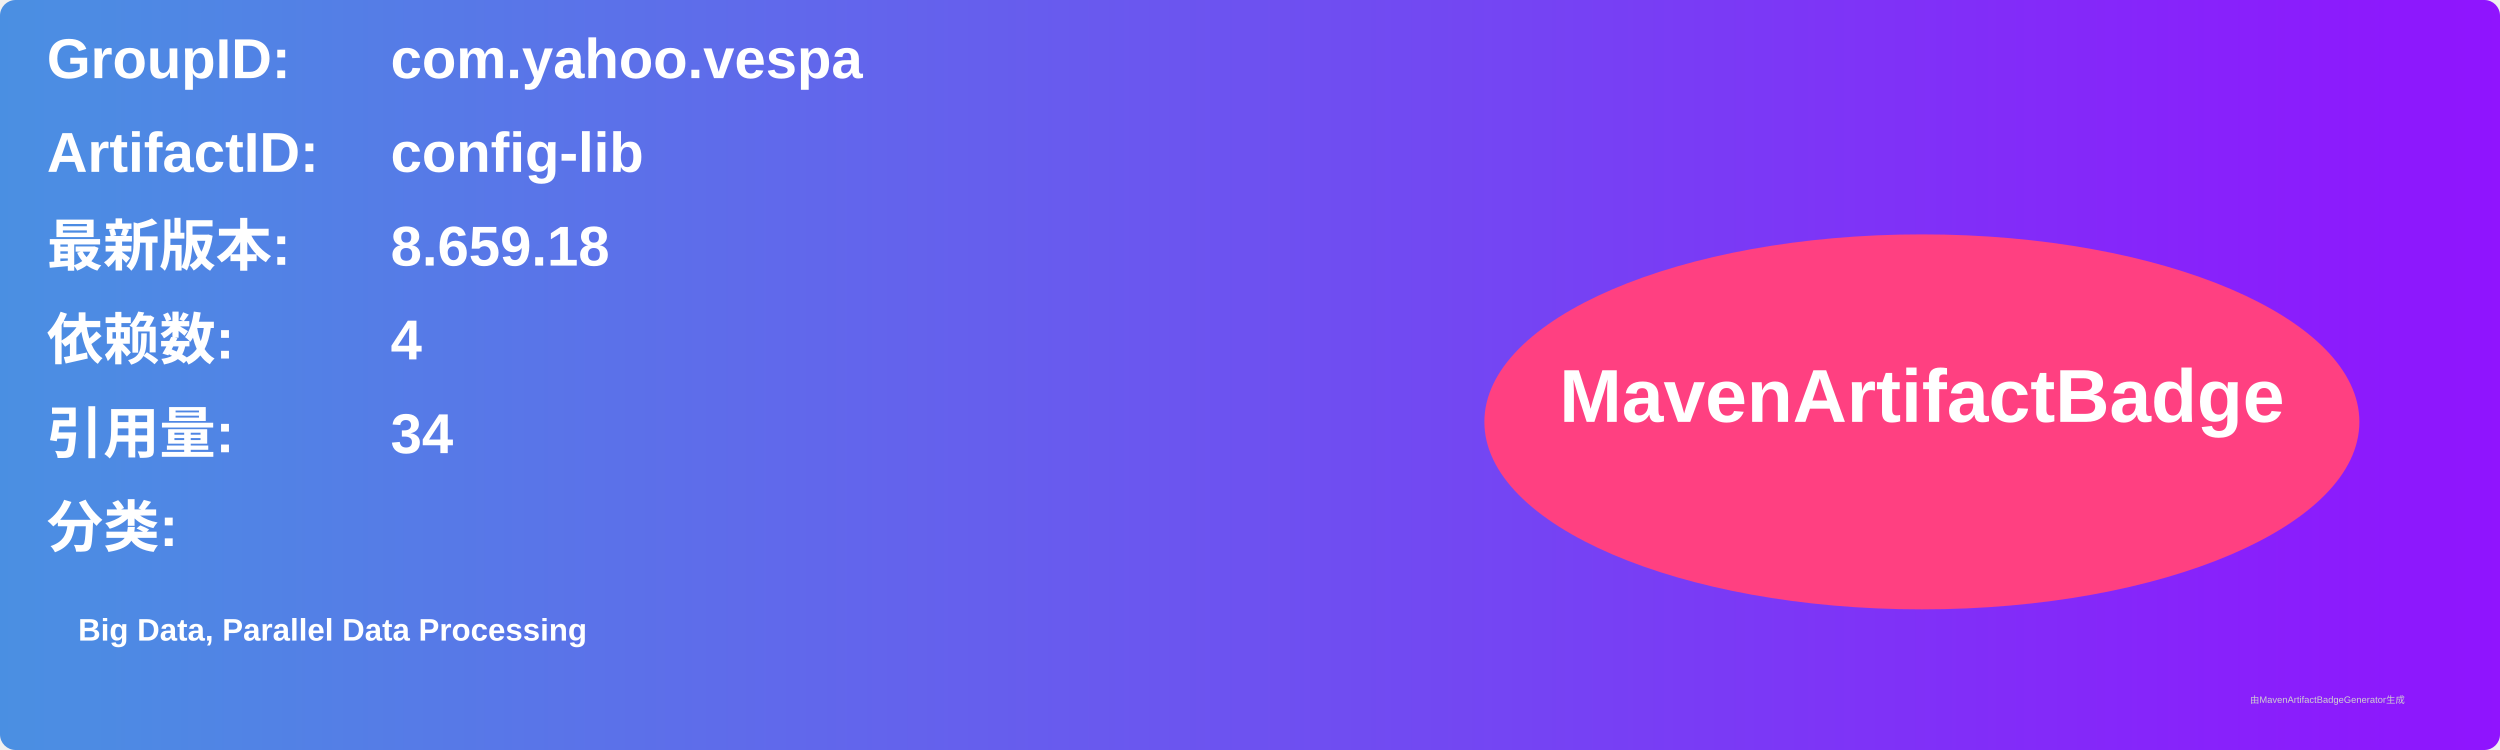
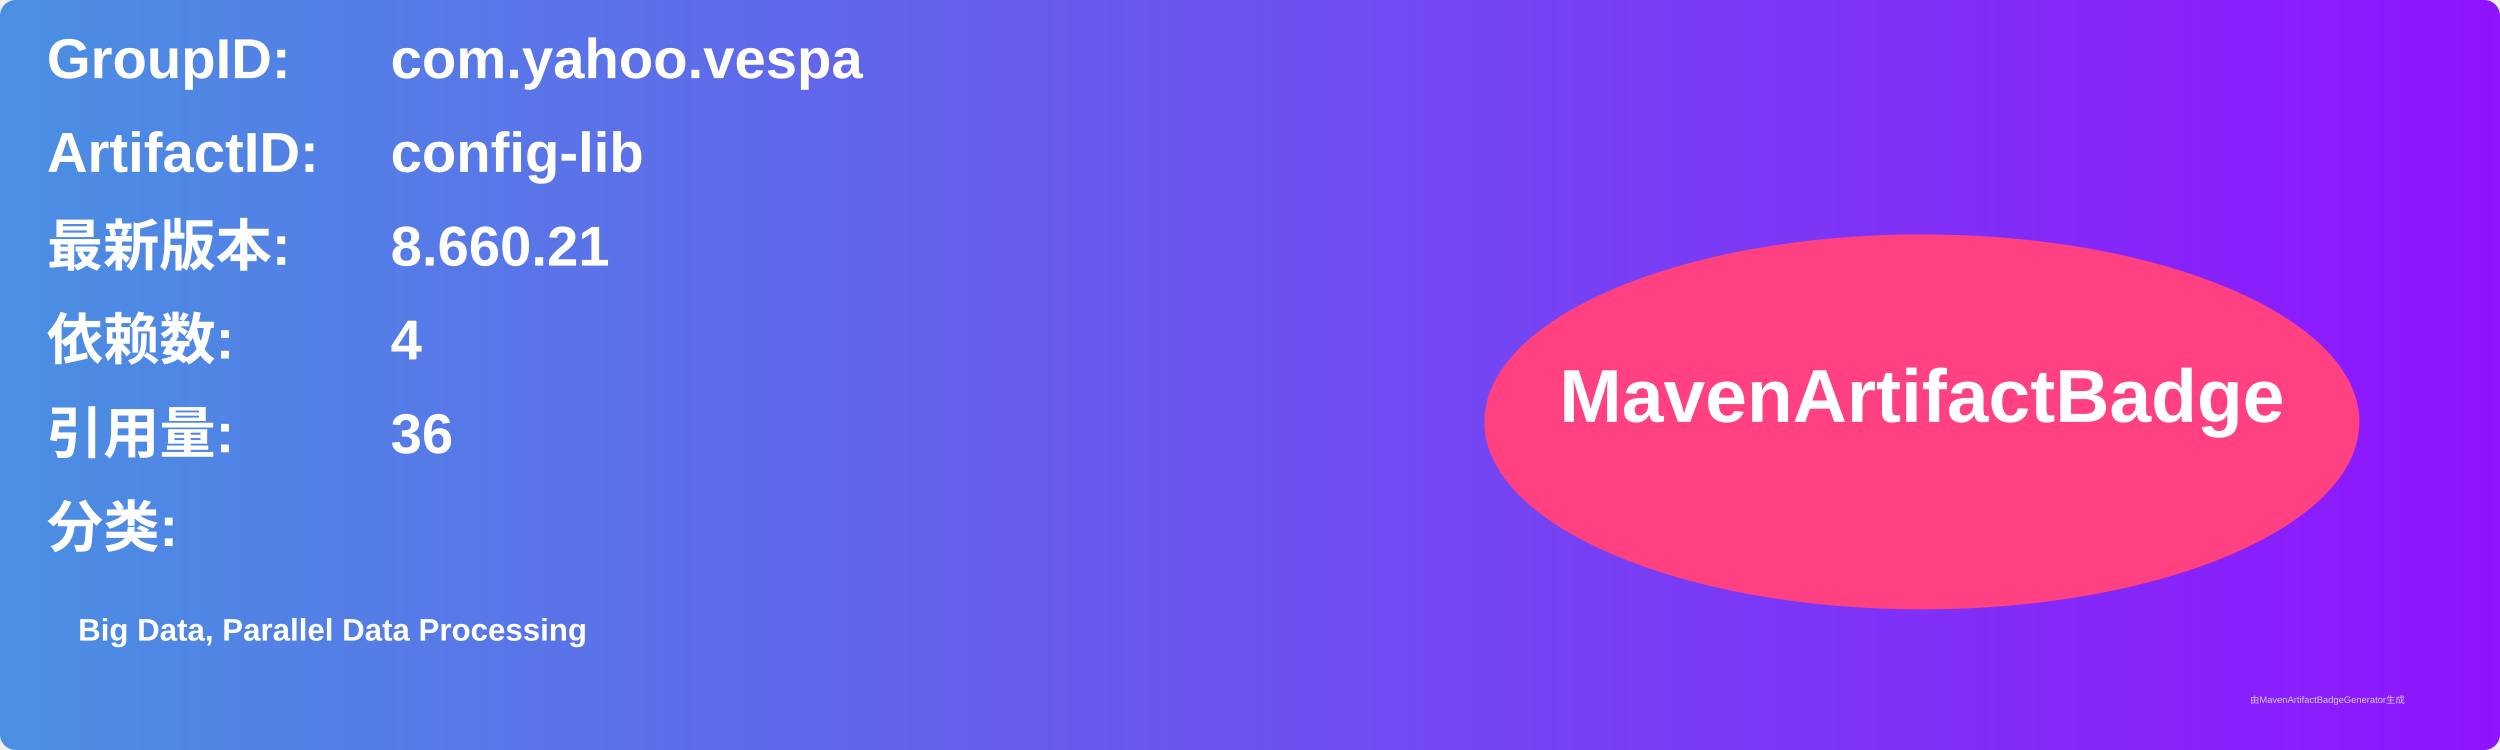
<svg xmlns="http://www.w3.org/2000/svg" width="800" height="240" viewBox="0 0 800 240">
  <linearGradient id="grad" x1="0%" y1="0%" x2="100%" y2="0%">
    <stop offset="0%" stop-color="#4a90e2" />
    <stop offset="100%" stop-color="#9013fe" />
  </linearGradient>
  <rect width="100%" height="100%" rx="5" ry="5" fill="url(#grad)" />
  <g transform="translate(15, 15)">
    <text x="0" y="10" font-family="Arial" font-size="18" fill="white" font-weight="bold" width="260">GroupID:</text>
    <text x="110" y="10" font-family="Arial" font-size="18" fill="white" font-weight="bold" width="460">com.yahoo.vespa</text>
    <text x="0" y="40" font-family="Arial" font-size="18" fill="white" font-weight="bold" width="260">ArtifactID:</text>
    <text x="110" y="40" font-family="Arial" font-size="18" fill="white" font-weight="bold" width="460">config-lib</text>
    <text x="0" y="70" font-family="Arial" font-size="18" fill="white" font-weight="bold">最新版本:</text>
    <text x="110" y="70" font-family="Arial" font-size="18" fill="white" font-weight="bold">
-       <tspan font-weight="bold">8.659.18</tspan>
+       <tspan font-weight="bold">8.660.21</tspan>
    </text>
    <text x="0" y="100" font-family="Arial" font-size="18" fill="white" font-weight="bold">依赖数: </text>
    <text x="110" y="100" font-family="Arial" font-size="18" fill="white">
      <tspan font-weight="bold">4</tspan>
    </text>
    <text x="0" y="130" font-family="Arial" font-size="18" fill="white" font-weight="bold">引用量: </text>
    <text x="110" y="130" font-family="Arial" font-size="18" fill="white">
-       <tspan font-weight="bold">34</tspan>
+       <tspan font-weight="bold">36</tspan>
    </text>
    <text x="0" y="160" font-family="Arial" font-size="18" fill="white" font-weight="bold">分类:</text>
    <text x="10" y="190" font-family="Arial" font-size="10" fill="white">
      <tspan font-weight="bold">Big Data, Parallel Data Processing</tspan>
    </text>
    <ellipse cx="600" cy="120" rx="140" ry="60" fill="#ff4081" />
    <text x="600" y="120" text-anchor="middle" font-family="Arial" font-size="24" fill="white" font-weight="bold">MavenArtifactBadge</text>
  </g>
  <text x="720" y="225" font-family="Arial" font-size="3" fill="#d0d0d0">由MavenArtifactBadgeGenerator生成</text>
</svg>
